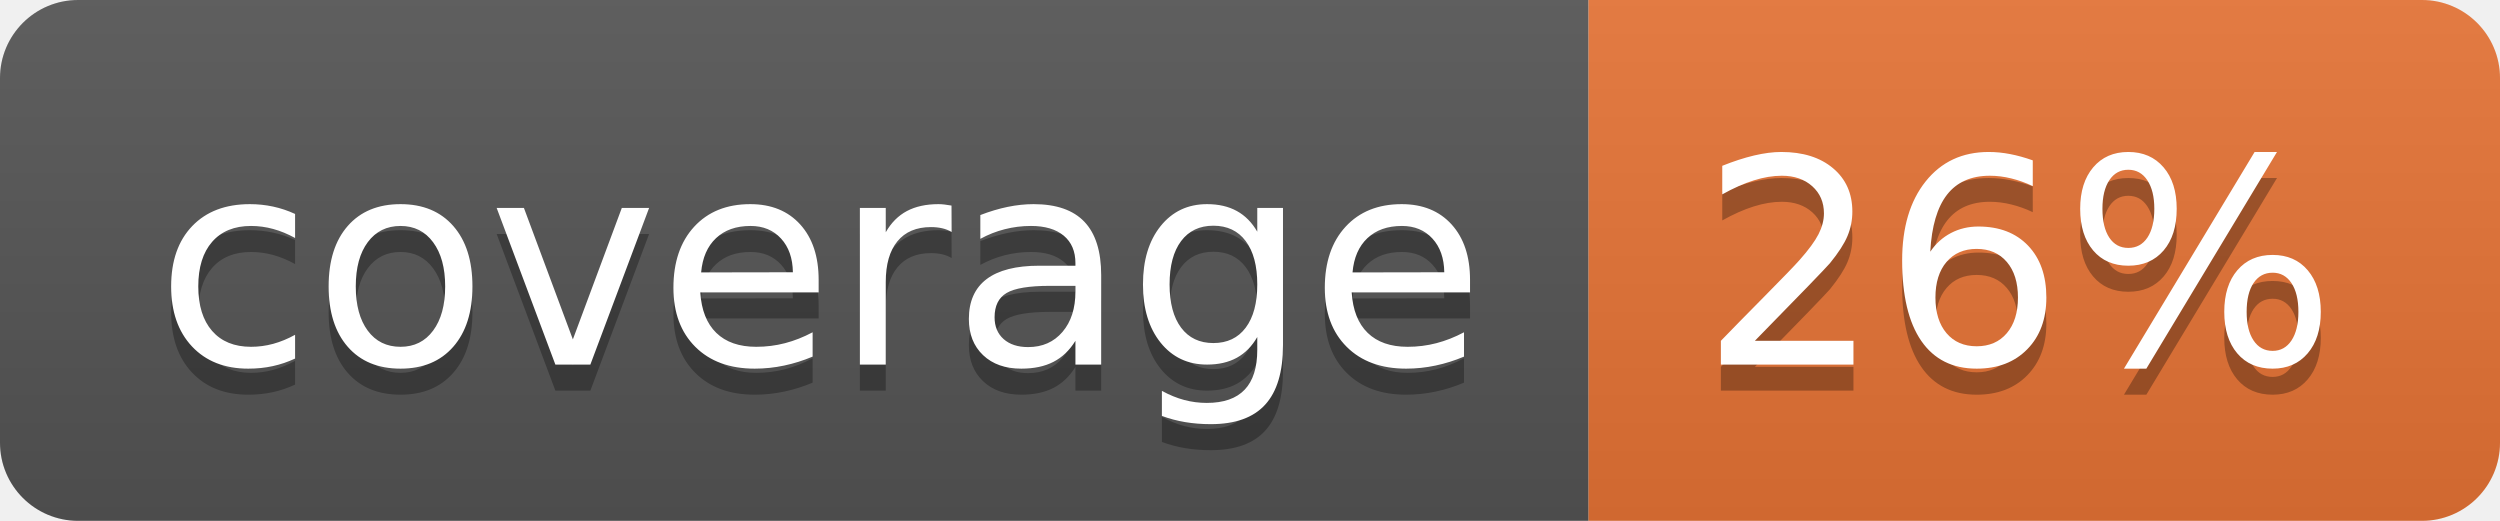
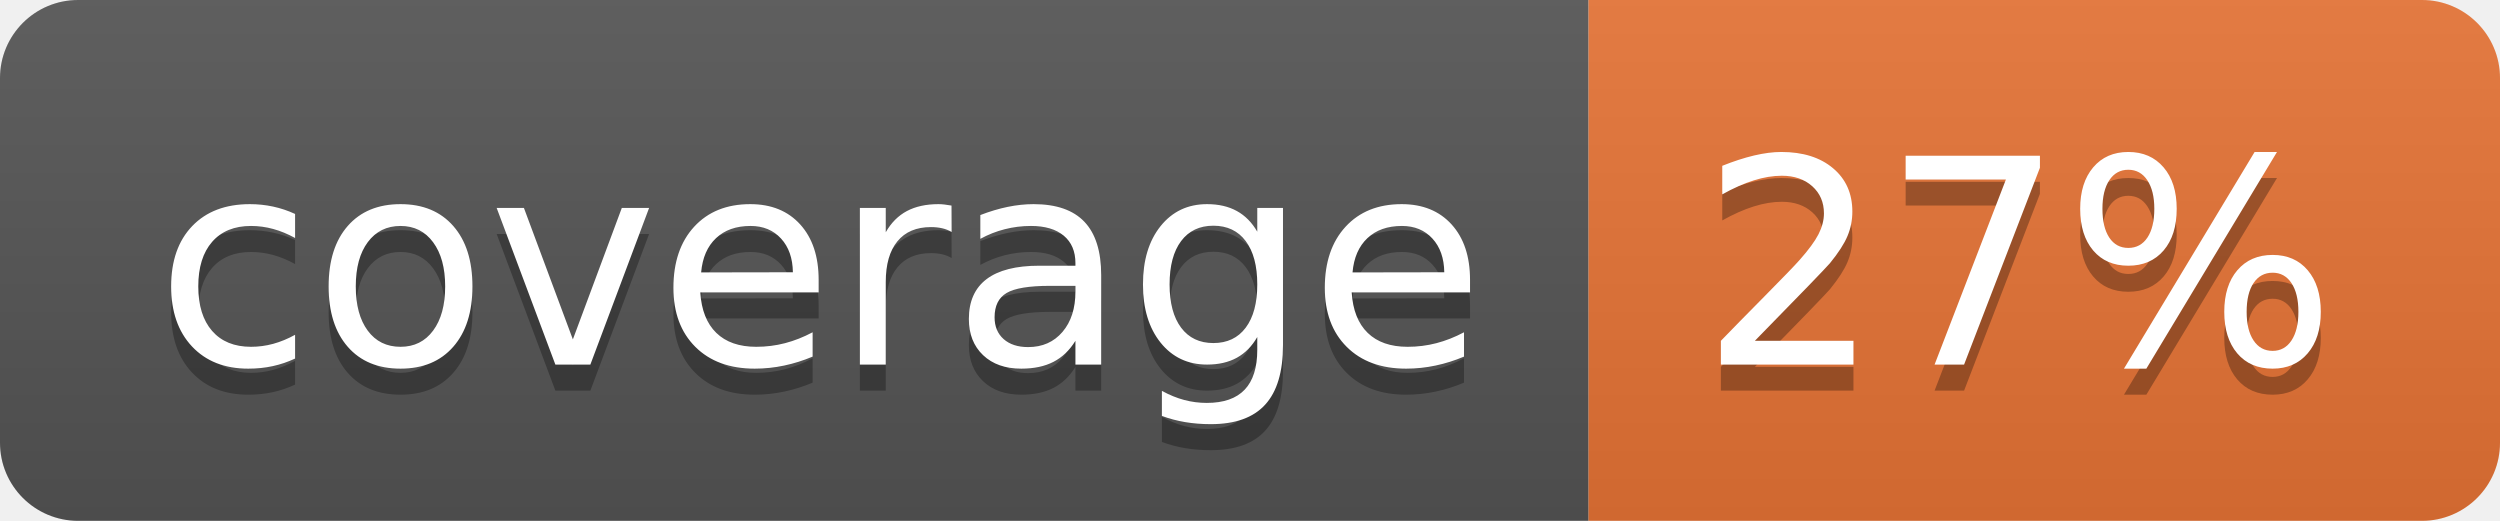
<svg xmlns="http://www.w3.org/2000/svg" width="96" height="20">
  <linearGradient id="b" x2="0" y2="100%">
    <stop offset="0" stop-color="#bbb" stop-opacity=".1" />
    <stop offset="1" stop-opacity=".1" />
  </linearGradient>
  <clipPath id="a">
    <rect width="96" height="20" rx="3" fill="#fff" />
  </clipPath>
  <g clip-path="url(#a)">
    <path fill="#555" d="M0 0h61v20H0z" />
    <path fill="#E87435" d="M61 0h35v20H61z" />
    <path fill="url(#b)" d="M0 0h96v20H0z" />
  </g>
  <g fill="#fff" text-anchor="middle" font-family="DejaVu Sans,Verdana,Geneva,sans-serif" font-size="110">
    <text x="315" y="150" fill="#010101" fill-opacity=".3" transform="scale(.1)" textLength="510">coverage</text>
    <text x="315" y="140" transform="scale(.1)" textLength="510">coverage</text>
-     <text x="775" y="150" fill="#010101" fill-opacity=".3" transform="scale(.1)" textLength="250">26%</text>
-     <text x="775" y="140" transform="scale(.1)" textLength="250">26%</text>
+     <text x="775" y="150" fill="#010101" fill-opacity=".3" transform="scale(.1)" textLength="250">27%</text>
+     <text x="775" y="140" transform="scale(.1)" textLength="250">27%</text>
  </g>
</svg>
